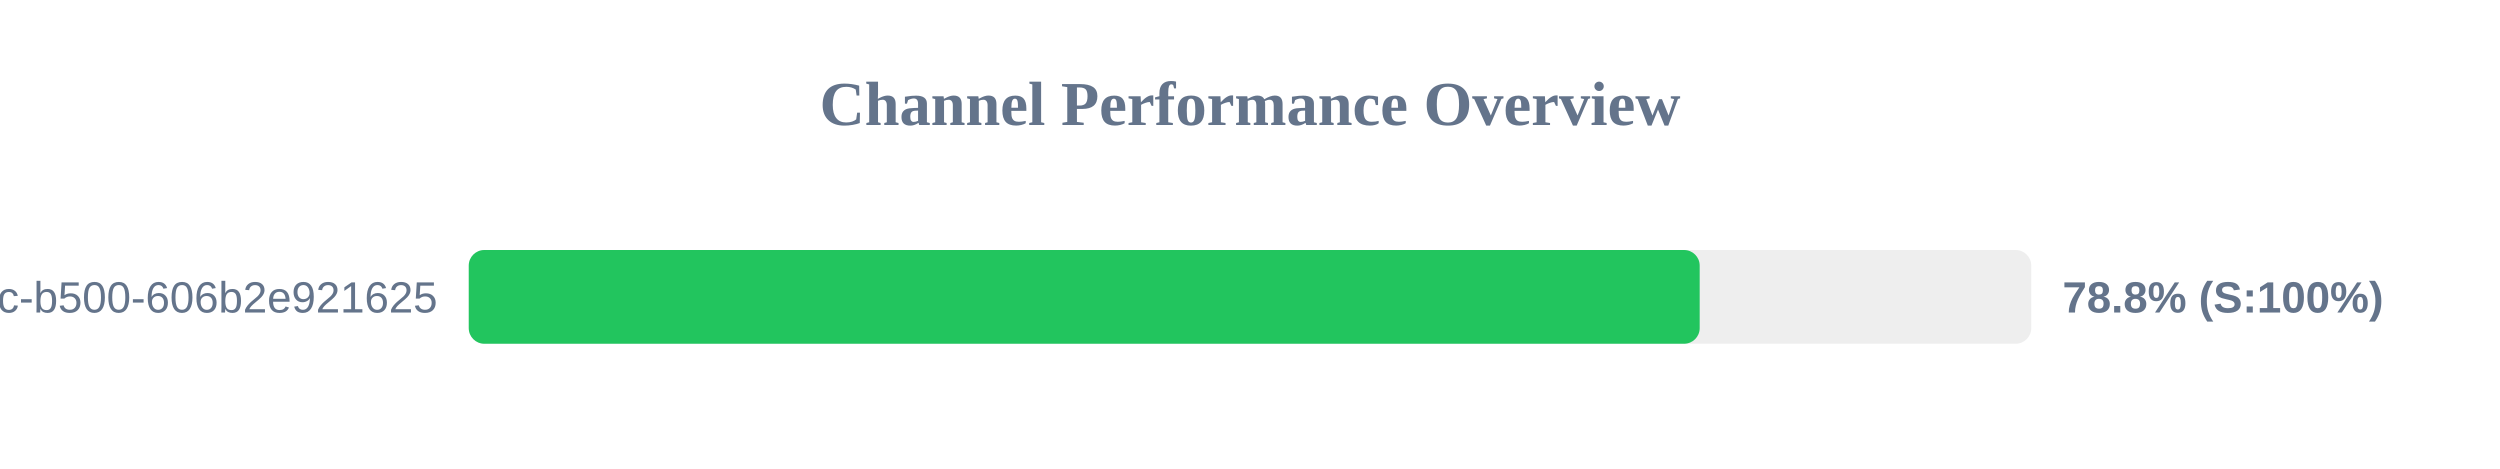
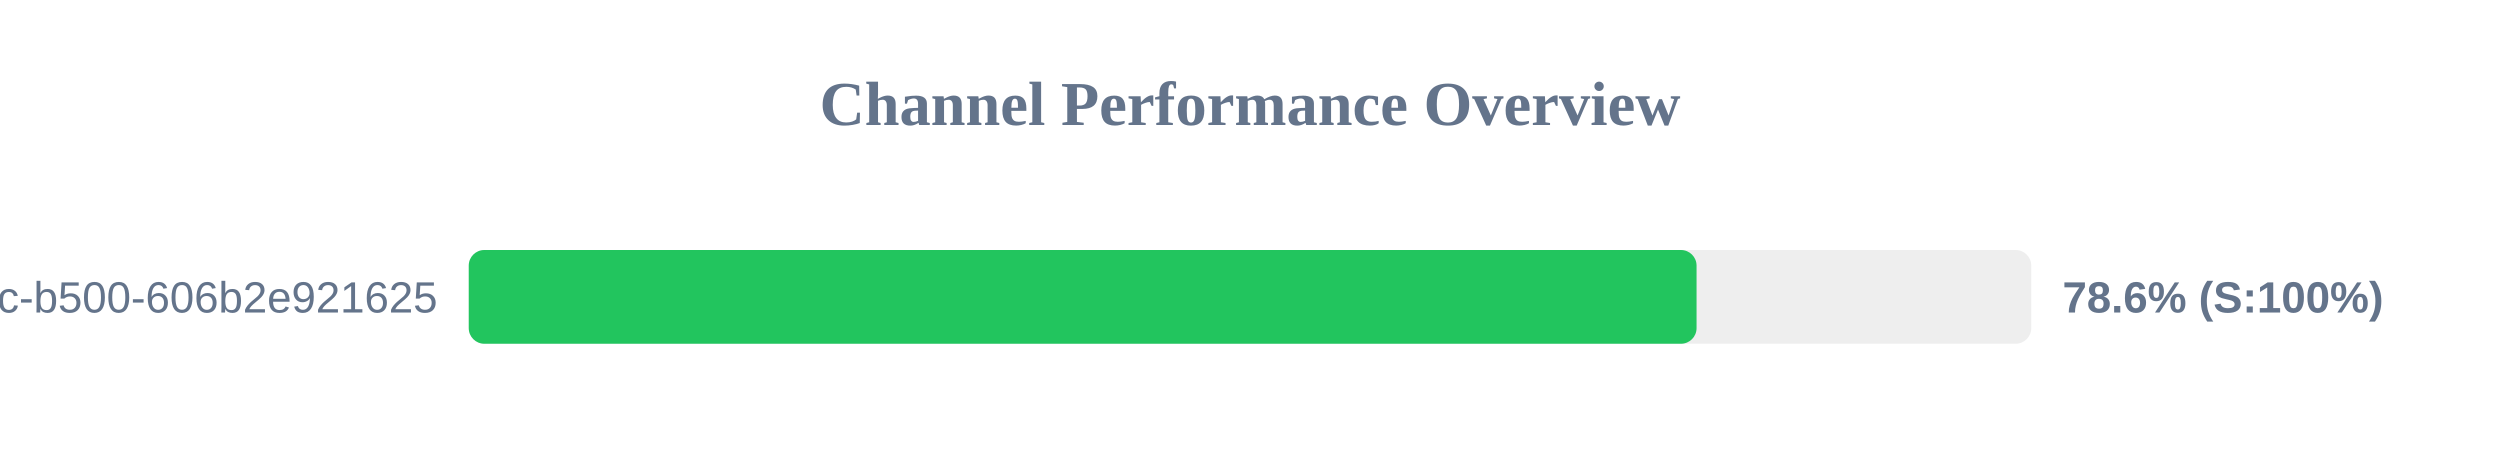
<svg xmlns="http://www.w3.org/2000/svg" width="800" height="150" version="1.1">
  <style>
        .row { font: 14px Arial; fill: #64748b; }
        .score { font: bold 14px Arial; fill: #64748b; }
    </style>
  <text x="400" y="40" text-anchor="middle" font-size="20px" font-weight="bold" fill="#64748b">Channel Performance Overview</text>
  <rect x="150" y="80" width="500" height="30" fill="#eee" rx="5" />
-   <rect x="150" y="80" width="393.9" height="30" fill="#22c55e" rx="5" />
+   <rect x="150" y="80" width="392.9" height="30" fill="#22c55e" rx="5" />
  <text x="140" y="100" text-anchor="end" class="row">?uuid=f901861b-6491-450c-b500-606b2e921625</text>
-   <text x="660" y="100" text-anchor="start" class="score">78.8% (S:100%)</text>
+   <text x="660" y="100" text-anchor="start" class="score">78.6% (S:100%)</text>
</svg>
